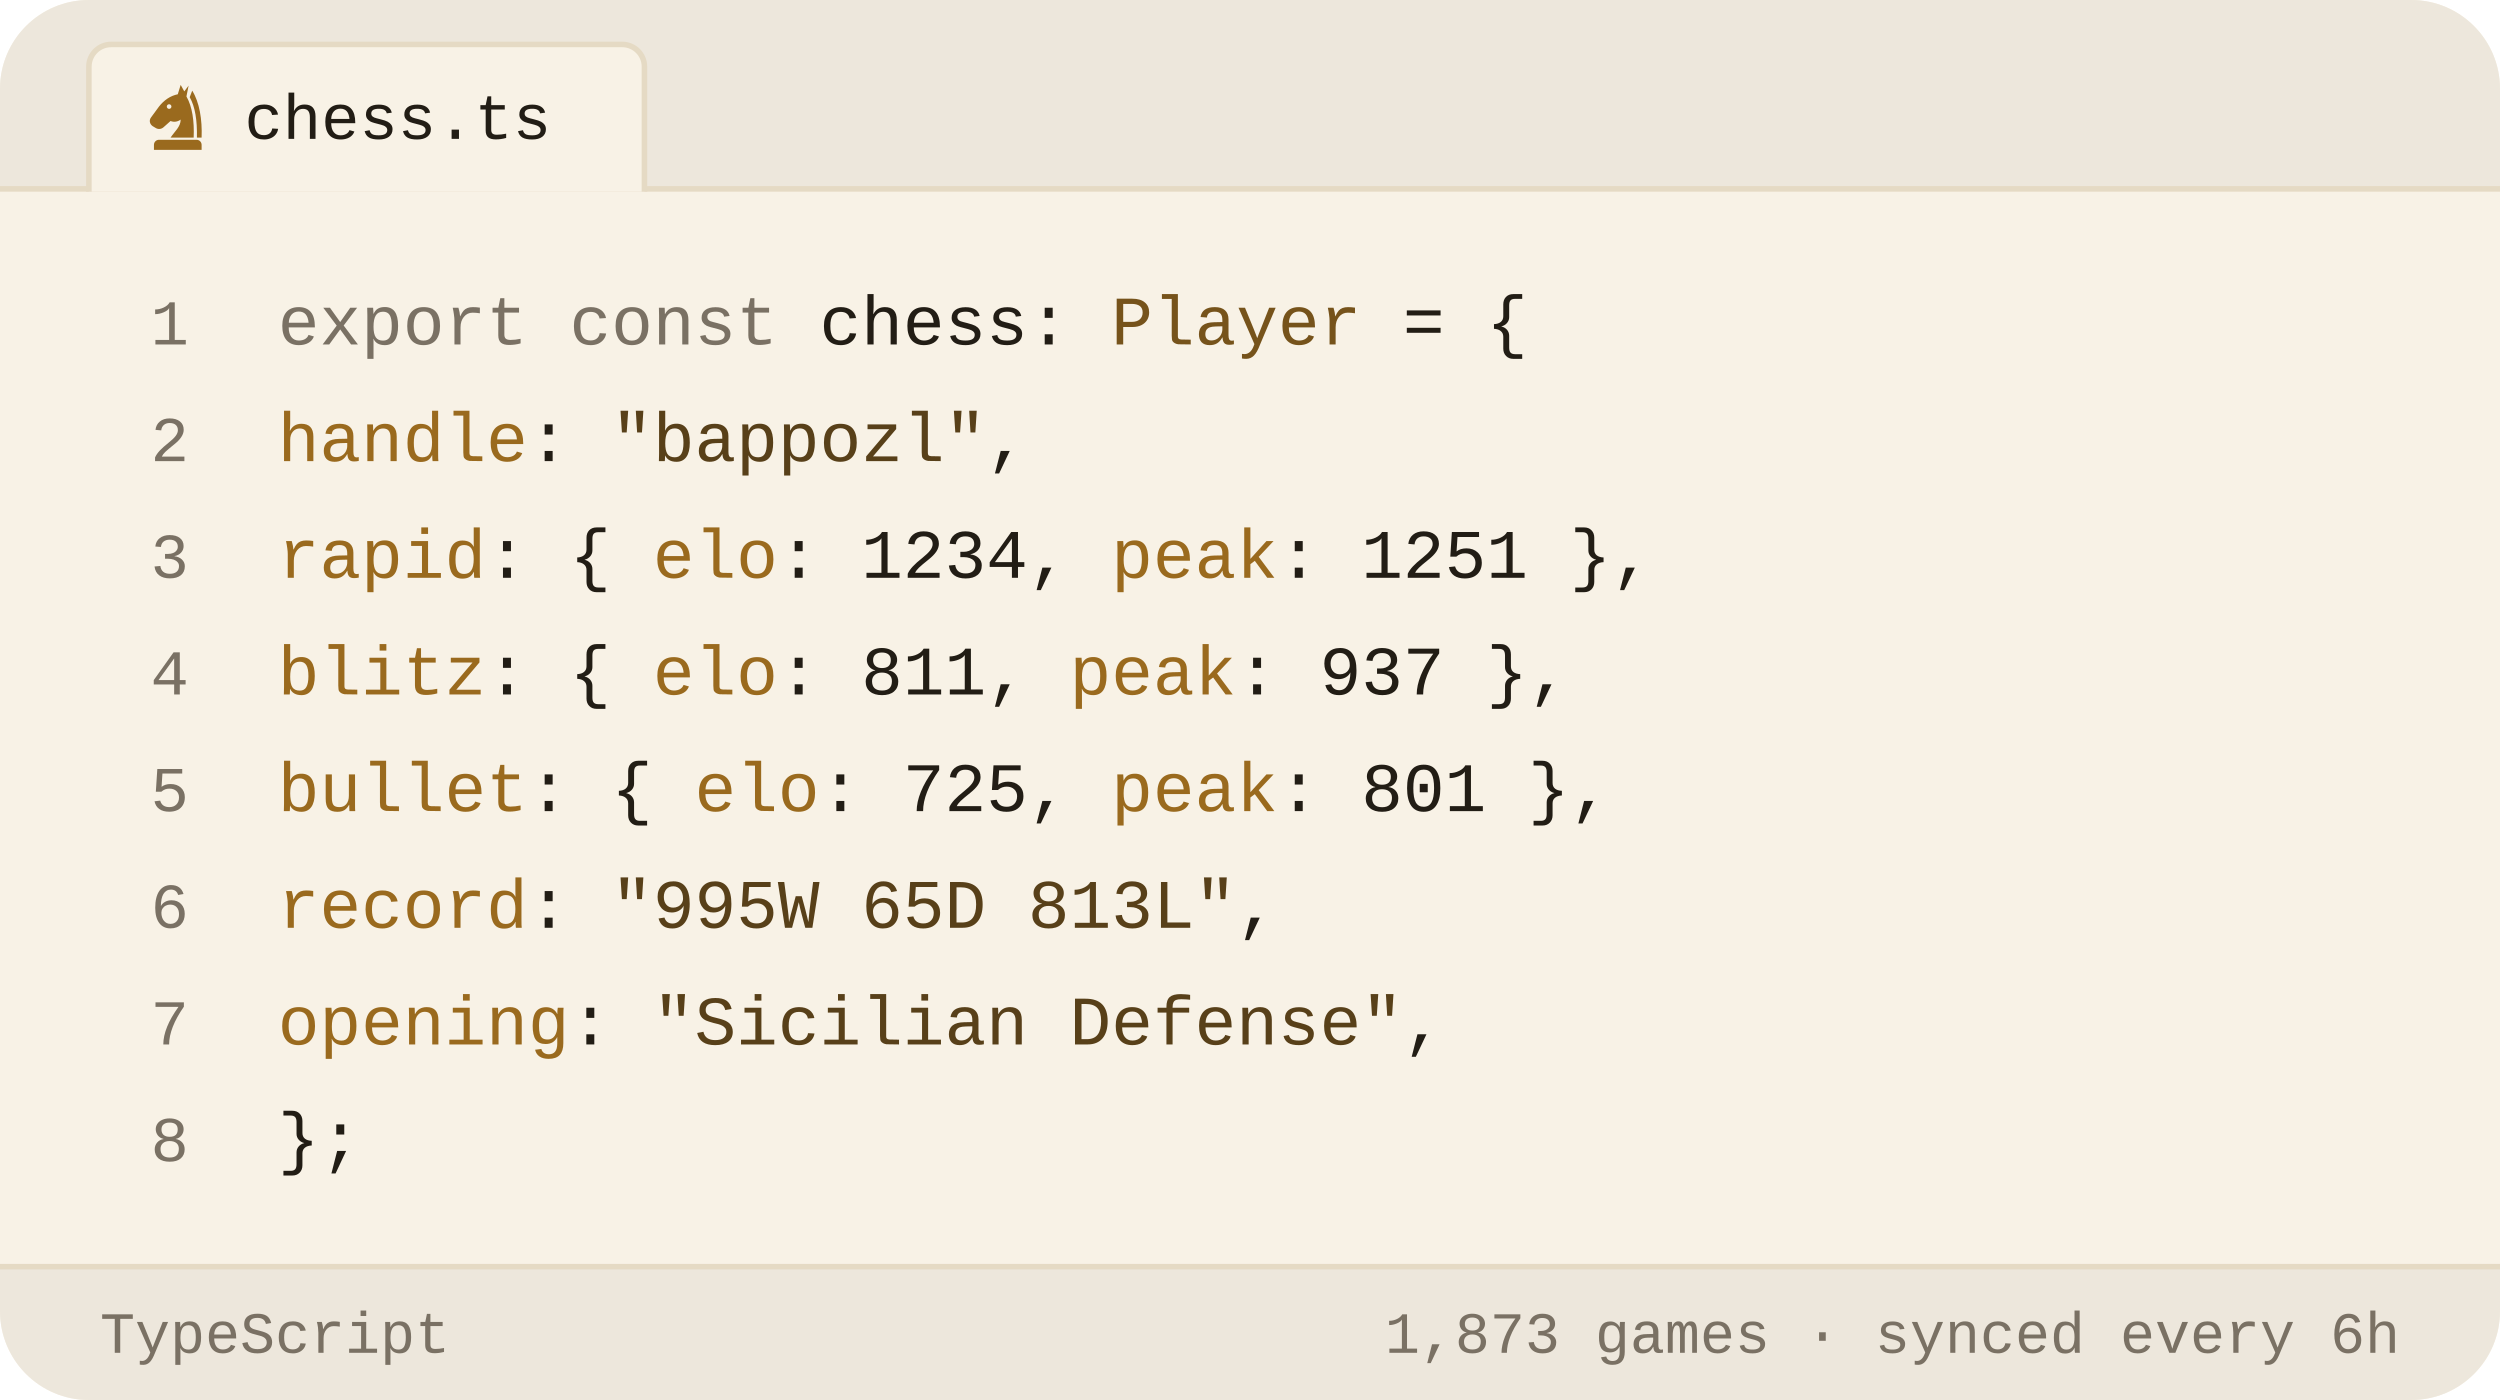
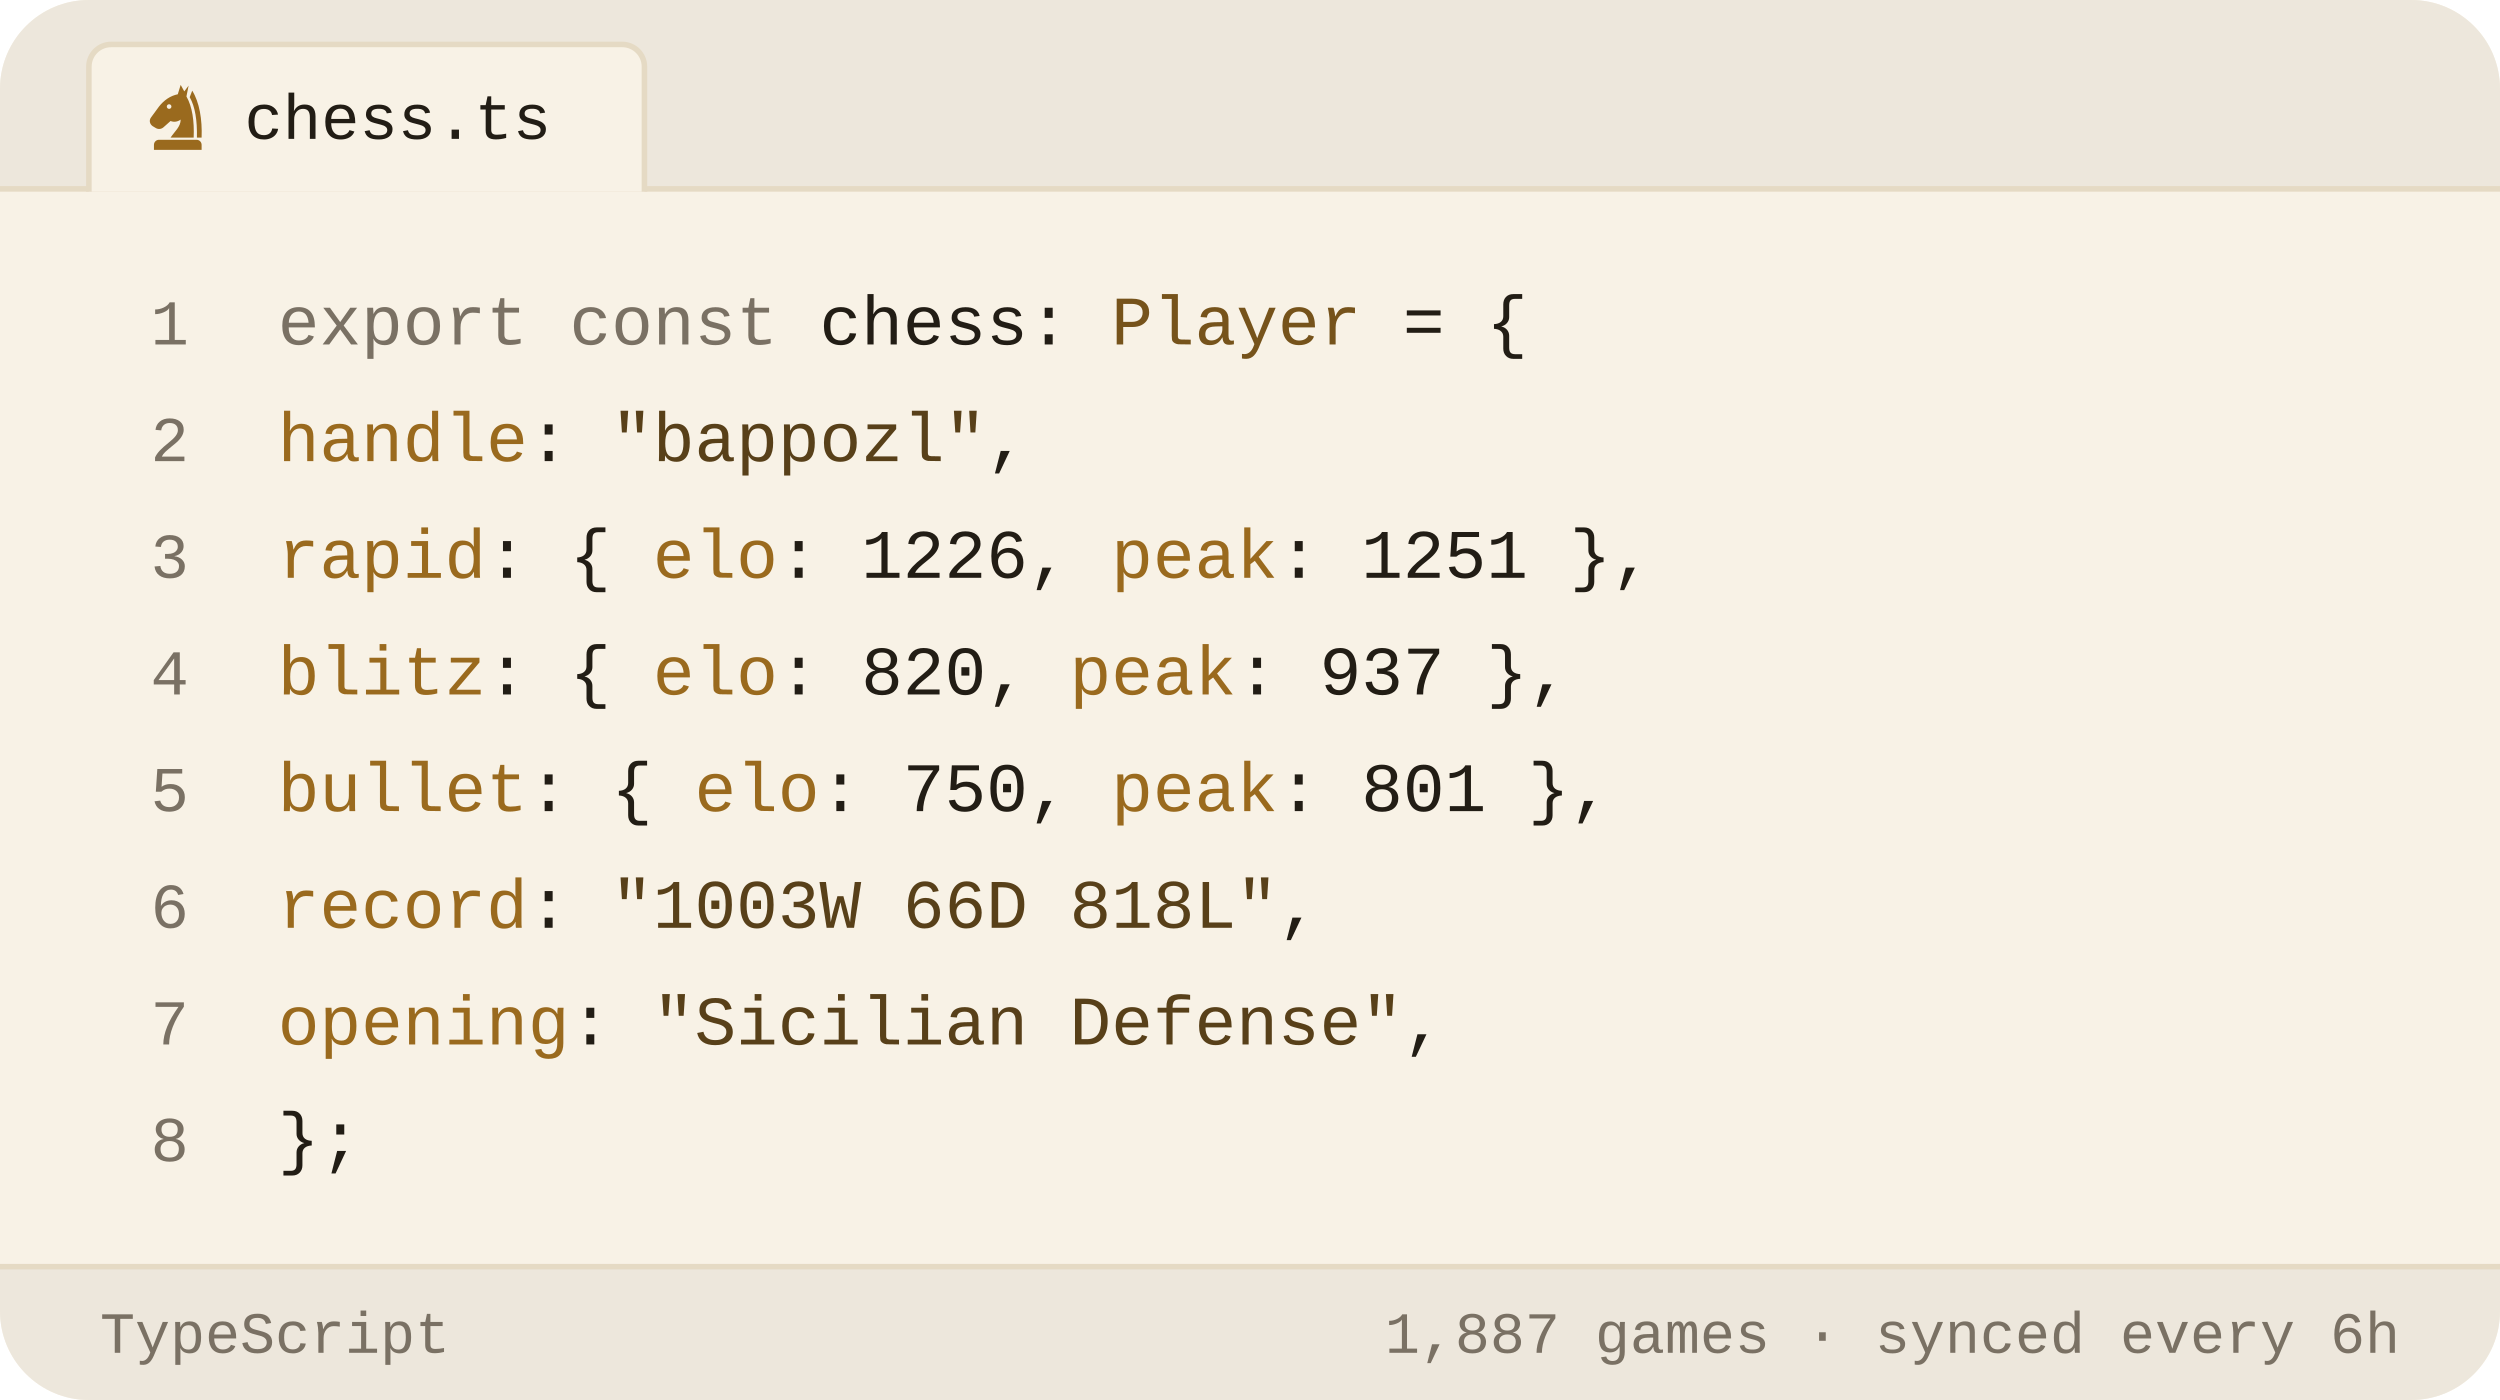
<svg xmlns="http://www.w3.org/2000/svg" viewBox="0 0 450 252" width="450" height="252" role="img" aria-label="Chess.com stats of bappozl as a TypeScript object">
  <style>svg{font-family:-apple-system,BlinkMacSystemFont,'Segoe UI',Roboto,'Helvetica Neue',Arial,sans-serif}text{fill:#221d15;white-space:pre}.bg{fill:#f8f2e6}.acc{fill:#9a6a1e}.win{fill:#0d8659}.draw{fill:#7c7f85}.loss{fill:#c0332f}.lbl{font-size:10px;font-weight:600;letter-spacing:.18em;fill:#7a7164}.cap{font-size:10.5px;font-weight:500;fill:#7a7164}.num{font-family:Georgia,'Times New Roman',Times,serif;font-weight:700;letter-spacing:-.02em}.tick{font-size:9px;font-weight:500;fill:#7a7164;opacity:.75}.dl{font-size:10px;font-weight:600}.rule{stroke:#e5dac4;stroke-width:1;fill:none}.grid{stroke:#e5dac4;stroke-width:1;fill:none;opacity:.7}.ln{fill:none;stroke:#9a6a1e;stroke-width:2;stroke-linecap:round;stroke-linejoin:round}.ring{stroke:#f8f2e6;stroke-width:2}.hollow{fill:none;stroke-width:1.5}.sq{fill:#221d15;opacity:.035}</style>
  <rect class="bg" width="450" height="252" rx="16" />
  <path d="M0 34V16a16 16 0 0 1 16-16h418a16 16 0 0 1 16 16v18z" fill="#ede7dc" />
  <line class="rule" x1="0" y1="34" x2="450" y2="34" />
  <path d="M16 34.5V12a4 4 0 0 1 4-4h92a4 4 0 0 1 4 4v22.5" fill="#f8f2e6" stroke="#e5dac4" />
  <g class="acc" transform="translate(25.5,14.5) scale(0.13)">
    <path fill-rule="evenodd" d="M54 6L50 19C40 21 31 27 24 36L13 51C10 55 11 60 15 63L20 66C24 68 28 67 31 64L40 56C45 58 50 57 54 54C54 64 46 70 40 79H72C73 56 70 36 62 22L65 7L59 15zM41.2 36a3.2 3.2 0 1 0-6.4 0 3.2 3.2 0 1 0 6.4 0z" />
    <path d="M70 14C80 30 84 54 83 79H76.5C77 55 74 36 66.5 23z" />
    <path d="M24 82h52a7 7 0 0 1 7 7v7H17v-7a7 7 0 0 1 7-7z" />
  </g>
  <text x="44" y="25" style="font-size:11.5px;font-weight:500;font-family:ui-monospace,'SF Mono',Menlo,Consolas,'Liberation Mono',monospace">chess.ts</text>
  <text x="34" y="62" text-anchor="end" style="fill:#7a7164;font-size:11.5px;font-weight:400;font-family:ui-monospace,'SF Mono',Menlo,Consolas,'Liberation Mono',monospace">1</text>
  <text x="50" y="62" style="font-size:12.5px;font-weight:400;font-family:ui-monospace,'SF Mono',Menlo,Consolas,'Liberation Mono',monospace">
    <tspan style="fill:#7a7164">export const</tspan> chess: <tspan style="fill:#76531b">Player</tspan> = {</text>
  <text x="34" y="83" text-anchor="end" style="fill:#7a7164;font-size:11.5px;font-weight:400;font-family:ui-monospace,'SF Mono',Menlo,Consolas,'Liberation Mono',monospace">2</text>
  <text x="50" y="83" style="font-size:12.5px;font-weight:400;font-family:ui-monospace,'SF Mono',Menlo,Consolas,'Liberation Mono',monospace">
    <tspan style="fill:#9a6a1e">handle</tspan>: <tspan style="fill:#584019">"bappozl"</tspan>,</text>
  <text x="34" y="104" text-anchor="end" style="fill:#7a7164;font-size:11.5px;font-weight:400;font-family:ui-monospace,'SF Mono',Menlo,Consolas,'Liberation Mono',monospace">3</text>
  <text x="50" y="104" style="font-size:12.5px;font-weight:400;font-family:ui-monospace,'SF Mono',Menlo,Consolas,'Liberation Mono',monospace">
-     <tspan style="fill:#9a6a1e">rapid</tspan>:  { <tspan style="fill:#9a6a1e">elo</tspan>: <tspan style="fill:#221d15">1234</tspan>, <tspan style="fill:#9a6a1e">peak</tspan>: <tspan style="fill:#221d15">1251</tspan> },</text>
+     <tspan style="fill:#9a6a1e">rapid</tspan>:  { <tspan style="fill:#9a6a1e">elo</tspan>: <tspan style="fill:#221d15">1226</tspan>, <tspan style="fill:#9a6a1e">peak</tspan>: <tspan style="fill:#221d15">1251</tspan> },</text>
  <text x="34" y="125" text-anchor="end" style="fill:#7a7164;font-size:11.5px;font-weight:400;font-family:ui-monospace,'SF Mono',Menlo,Consolas,'Liberation Mono',monospace">4</text>
  <text x="50" y="125" style="font-size:12.5px;font-weight:400;font-family:ui-monospace,'SF Mono',Menlo,Consolas,'Liberation Mono',monospace">
-     <tspan style="fill:#9a6a1e">blitz</tspan>:  { <tspan style="fill:#9a6a1e">elo</tspan>: <tspan style="fill:#221d15">811</tspan>,  <tspan style="fill:#9a6a1e">peak</tspan>: <tspan style="fill:#221d15">937</tspan> },</text>
+     <tspan style="fill:#9a6a1e">blitz</tspan>:  { <tspan style="fill:#9a6a1e">elo</tspan>: <tspan style="fill:#221d15">820</tspan>,  <tspan style="fill:#9a6a1e">peak</tspan>: <tspan style="fill:#221d15">937</tspan> },</text>
  <text x="34" y="146" text-anchor="end" style="fill:#7a7164;font-size:11.5px;font-weight:400;font-family:ui-monospace,'SF Mono',Menlo,Consolas,'Liberation Mono',monospace">5</text>
  <text x="50" y="146" style="font-size:12.5px;font-weight:400;font-family:ui-monospace,'SF Mono',Menlo,Consolas,'Liberation Mono',monospace">
-     <tspan style="fill:#9a6a1e">bullet</tspan>: { <tspan style="fill:#9a6a1e">elo</tspan>: <tspan style="fill:#221d15">725</tspan>,  <tspan style="fill:#9a6a1e">peak</tspan>: <tspan style="fill:#221d15">801</tspan> },</text>
+     <tspan style="fill:#9a6a1e">bullet</tspan>: { <tspan style="fill:#9a6a1e">elo</tspan>: <tspan style="fill:#221d15">750</tspan>,  <tspan style="fill:#9a6a1e">peak</tspan>: <tspan style="fill:#221d15">801</tspan> },</text>
  <text x="34" y="167" text-anchor="end" style="fill:#7a7164;font-size:11.5px;font-weight:400;font-family:ui-monospace,'SF Mono',Menlo,Consolas,'Liberation Mono',monospace">6</text>
  <text x="50" y="167" style="font-size:12.5px;font-weight:400;font-family:ui-monospace,'SF Mono',Menlo,Consolas,'Liberation Mono',monospace">
-     <tspan style="fill:#9a6a1e">record</tspan>: <tspan style="fill:#584019">"995W 65D 813L"</tspan>,</text>
+     <tspan style="fill:#9a6a1e">record</tspan>: <tspan style="fill:#584019">"1003W 66D 818L"</tspan>,</text>
  <text x="34" y="188" text-anchor="end" style="fill:#7a7164;font-size:11.5px;font-weight:400;font-family:ui-monospace,'SF Mono',Menlo,Consolas,'Liberation Mono',monospace">7</text>
  <text x="50" y="188" style="font-size:12.5px;font-weight:400;font-family:ui-monospace,'SF Mono',Menlo,Consolas,'Liberation Mono',monospace">
    <tspan style="fill:#9a6a1e">opening</tspan>: <tspan style="fill:#584019">"Sicilian Defense"</tspan>,</text>
  <text x="34" y="209" text-anchor="end" style="fill:#7a7164;font-size:11.5px;font-weight:400;font-family:ui-monospace,'SF Mono',Menlo,Consolas,'Liberation Mono',monospace">8</text>
  <text x="50" y="209" style="font-size:12.5px;font-weight:400;font-family:ui-monospace,'SF Mono',Menlo,Consolas,'Liberation Mono',monospace">};</text>
  <path d="M0 228H450V236a16 16 0 0 1 -16 16H16a16 16 0 0 1 -16-16z" fill="#ede7dc" />
  <line class="rule" x1="0" y1="228" x2="450" y2="228" />
  <text x="18" y="243.5" style="fill:#7a7164;font-size:10.5px;font-weight:500;font-family:ui-monospace,'SF Mono',Menlo,Consolas,'Liberation Mono',monospace">TypeScript</text>
-   <text x="432" y="243.5" text-anchor="end" style="fill:#7a7164;font-size:10.5px;font-weight:500;font-family:ui-monospace,'SF Mono',Menlo,Consolas,'Liberation Mono',monospace">1,873 games · synced every 6h</text>
+   <text x="432" y="243.5" text-anchor="end" style="fill:#7a7164;font-size:10.5px;font-weight:500;font-family:ui-monospace,'SF Mono',Menlo,Consolas,'Liberation Mono',monospace">1,887 games · synced every 6h</text>
</svg>
